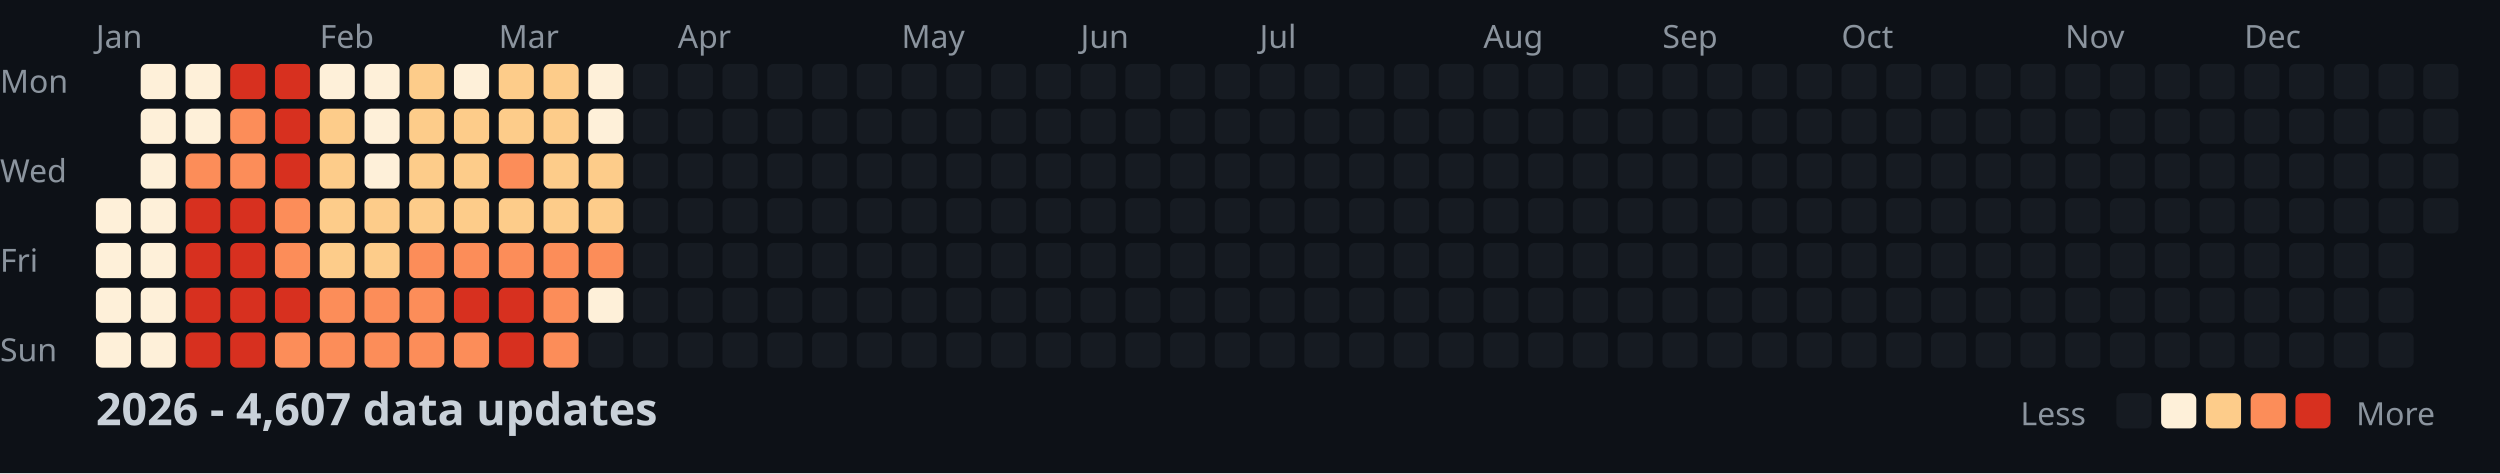
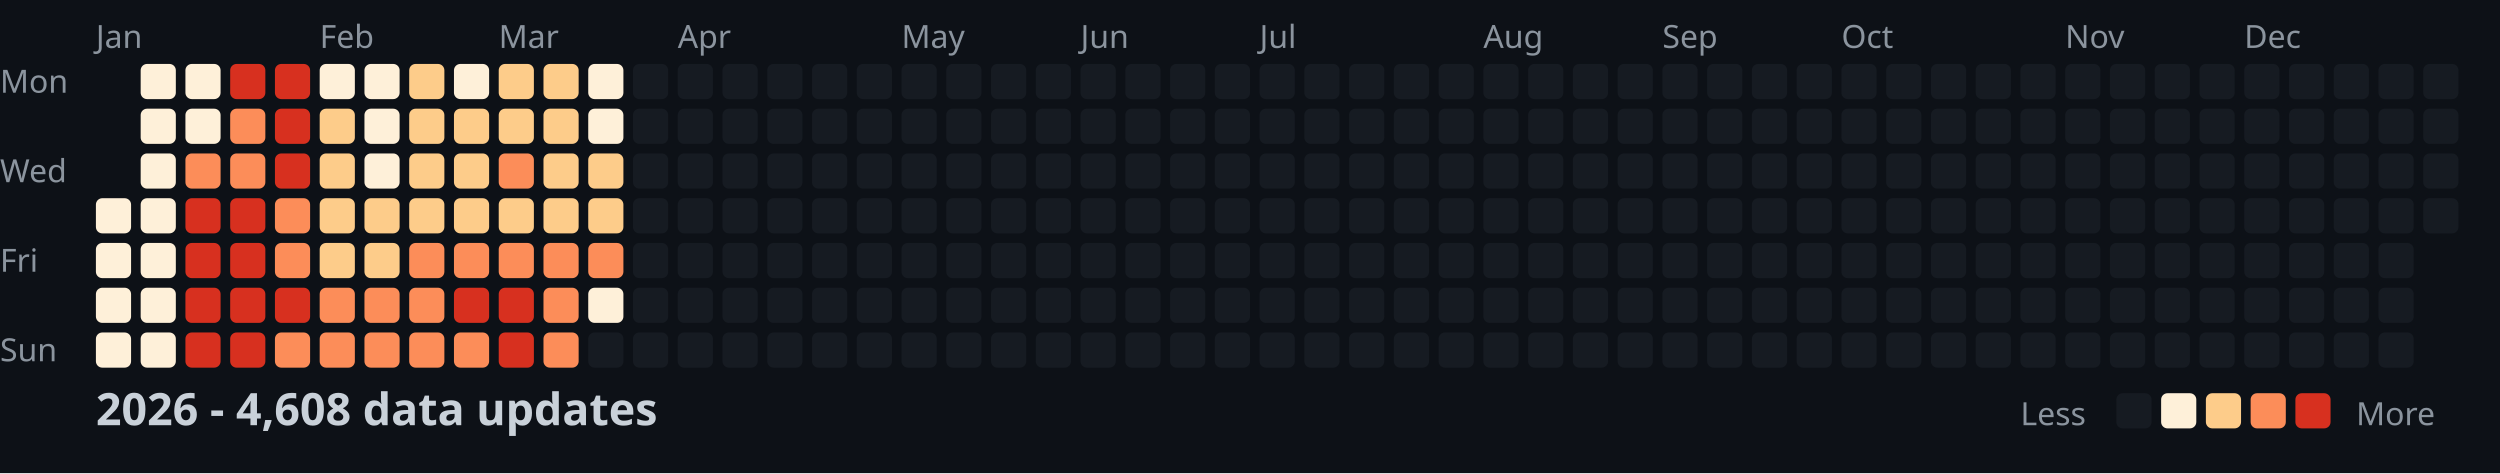
<svg xmlns="http://www.w3.org/2000/svg" width="782" height="148">
  <style>
    .month { font: 10px sans-serif; fill: #8b949e; }
    .day { font: 10px sans-serif; fill: #8b949e; }
    .title { font: bold 14px sans-serif; fill: #c9d1d9; }
    .legend { font: 10px sans-serif; fill: #8b949e; }
  </style>
  <rect width="100%" height="100%" fill="#0d1117" />
  <text x="0" y="29" class="day">Mon</text>
  <text x="0" y="57" class="day">Wed</text>
  <text x="0" y="85" class="day">Fri</text>
  <text x="0" y="113" class="day">Sun</text>
  <text x="30" y="15" class="month">Jan</text>
  <text x="100" y="15" class="month">Feb</text>
  <text x="156" y="15" class="month">Mar</text>
  <text x="212" y="15" class="month">Apr</text>
  <text x="282" y="15" class="month">May</text>
  <text x="338" y="15" class="month">Jun</text>
  <text x="394" y="15" class="month">Jul</text>
  <text x="464" y="15" class="month">Aug</text>
  <text x="520" y="15" class="month">Sep</text>
  <text x="576" y="15" class="month">Oct</text>
  <text x="646" y="15" class="month">Nov</text>
  <text x="702" y="15" class="month">Dec</text>
  <rect x="30" y="62" width="11" height="11" fill="#fef0d9" rx="2" />
  <rect x="30" y="76" width="11" height="11" fill="#fef0d9" rx="2" />
  <rect x="30" y="90" width="11" height="11" fill="#fef0d9" rx="2" />
  <rect x="30" y="104" width="11" height="11" fill="#fef0d9" rx="2" />
  <rect x="44" y="20" width="11" height="11" fill="#fef0d9" rx="2" />
  <rect x="44" y="34" width="11" height="11" fill="#fef0d9" rx="2" />
  <rect x="44" y="48" width="11" height="11" fill="#fef0d9" rx="2" />
  <rect x="44" y="62" width="11" height="11" fill="#fef0d9" rx="2" />
  <rect x="44" y="76" width="11" height="11" fill="#fef0d9" rx="2" />
  <rect x="44" y="90" width="11" height="11" fill="#fef0d9" rx="2" />
  <rect x="44" y="104" width="11" height="11" fill="#fef0d9" rx="2" />
  <rect x="58" y="20" width="11" height="11" fill="#fef0d9" rx="2" />
  <rect x="58" y="34" width="11" height="11" fill="#fef0d9" rx="2" />
  <rect x="58" y="48" width="11" height="11" fill="#fc8d59" rx="2" />
  <rect x="58" y="62" width="11" height="11" fill="#d7301f" rx="2" />
  <rect x="58" y="76" width="11" height="11" fill="#d7301f" rx="2" />
  <rect x="58" y="90" width="11" height="11" fill="#d7301f" rx="2" />
  <rect x="58" y="104" width="11" height="11" fill="#d7301f" rx="2" />
  <rect x="72" y="20" width="11" height="11" fill="#d7301f" rx="2" />
  <rect x="72" y="34" width="11" height="11" fill="#fc8d59" rx="2" />
  <rect x="72" y="48" width="11" height="11" fill="#fc8d59" rx="2" />
  <rect x="72" y="62" width="11" height="11" fill="#d7301f" rx="2" />
  <rect x="72" y="76" width="11" height="11" fill="#d7301f" rx="2" />
  <rect x="72" y="90" width="11" height="11" fill="#d7301f" rx="2" />
  <rect x="72" y="104" width="11" height="11" fill="#d7301f" rx="2" />
  <rect x="86" y="20" width="11" height="11" fill="#d7301f" rx="2" />
  <rect x="86" y="34" width="11" height="11" fill="#d7301f" rx="2" />
  <rect x="86" y="48" width="11" height="11" fill="#d7301f" rx="2" />
  <rect x="86" y="62" width="11" height="11" fill="#fc8d59" rx="2" />
  <rect x="86" y="76" width="11" height="11" fill="#fc8d59" rx="2" />
  <rect x="86" y="90" width="11" height="11" fill="#d7301f" rx="2" />
  <rect x="86" y="104" width="11" height="11" fill="#fc8d59" rx="2" />
  <rect x="100" y="20" width="11" height="11" fill="#fef0d9" rx="2" />
  <rect x="100" y="34" width="11" height="11" fill="#fdcc8a" rx="2" />
  <rect x="100" y="48" width="11" height="11" fill="#fdcc8a" rx="2" />
  <rect x="100" y="62" width="11" height="11" fill="#fdcc8a" rx="2" />
  <rect x="100" y="76" width="11" height="11" fill="#fdcc8a" rx="2" />
  <rect x="100" y="90" width="11" height="11" fill="#fc8d59" rx="2" />
  <rect x="100" y="104" width="11" height="11" fill="#fc8d59" rx="2" />
  <rect x="114" y="20" width="11" height="11" fill="#fef0d9" rx="2" />
  <rect x="114" y="34" width="11" height="11" fill="#fef0d9" rx="2" />
  <rect x="114" y="48" width="11" height="11" fill="#fef0d9" rx="2" />
  <rect x="114" y="62" width="11" height="11" fill="#fdcc8a" rx="2" />
  <rect x="114" y="76" width="11" height="11" fill="#fdcc8a" rx="2" />
  <rect x="114" y="90" width="11" height="11" fill="#fc8d59" rx="2" />
  <rect x="114" y="104" width="11" height="11" fill="#fc8d59" rx="2" />
  <rect x="128" y="20" width="11" height="11" fill="#fdcc8a" rx="2" />
  <rect x="128" y="34" width="11" height="11" fill="#fdcc8a" rx="2" />
  <rect x="128" y="48" width="11" height="11" fill="#fdcc8a" rx="2" />
  <rect x="128" y="62" width="11" height="11" fill="#fdcc8a" rx="2" />
  <rect x="128" y="76" width="11" height="11" fill="#fc8d59" rx="2" />
  <rect x="128" y="90" width="11" height="11" fill="#fc8d59" rx="2" />
  <rect x="128" y="104" width="11" height="11" fill="#fc8d59" rx="2" />
  <rect x="142" y="20" width="11" height="11" fill="#fef0d9" rx="2" />
  <rect x="142" y="34" width="11" height="11" fill="#fdcc8a" rx="2" />
  <rect x="142" y="48" width="11" height="11" fill="#fdcc8a" rx="2" />
  <rect x="142" y="62" width="11" height="11" fill="#fdcc8a" rx="2" />
  <rect x="142" y="76" width="11" height="11" fill="#fc8d59" rx="2" />
  <rect x="142" y="90" width="11" height="11" fill="#d7301f" rx="2" />
  <rect x="142" y="104" width="11" height="11" fill="#fc8d59" rx="2" />
  <rect x="156" y="20" width="11" height="11" fill="#fdcc8a" rx="2" />
  <rect x="156" y="34" width="11" height="11" fill="#fdcc8a" rx="2" />
  <rect x="156" y="48" width="11" height="11" fill="#fc8d59" rx="2" />
  <rect x="156" y="62" width="11" height="11" fill="#fdcc8a" rx="2" />
  <rect x="156" y="76" width="11" height="11" fill="#fc8d59" rx="2" />
  <rect x="156" y="90" width="11" height="11" fill="#d7301f" rx="2" />
  <rect x="156" y="104" width="11" height="11" fill="#d7301f" rx="2" />
  <rect x="170" y="20" width="11" height="11" fill="#fdcc8a" rx="2" />
  <rect x="170" y="34" width="11" height="11" fill="#fdcc8a" rx="2" />
  <rect x="170" y="48" width="11" height="11" fill="#fdcc8a" rx="2" />
  <rect x="170" y="62" width="11" height="11" fill="#fdcc8a" rx="2" />
  <rect x="170" y="76" width="11" height="11" fill="#fc8d59" rx="2" />
  <rect x="170" y="90" width="11" height="11" fill="#fc8d59" rx="2" />
  <rect x="170" y="104" width="11" height="11" fill="#fc8d59" rx="2" />
  <rect x="184" y="20" width="11" height="11" fill="#fef0d9" rx="2" />
  <rect x="184" y="34" width="11" height="11" fill="#fef0d9" rx="2" />
  <rect x="184" y="48" width="11" height="11" fill="#fdcc8a" rx="2" />
  <rect x="184" y="62" width="11" height="11" fill="#fdcc8a" rx="2" />
  <rect x="184" y="76" width="11" height="11" fill="#fc8d59" rx="2" />
  <rect x="184" y="90" width="11" height="11" fill="#fef0d9" rx="2" />
  <rect x="184" y="104" width="11" height="11" fill="#161b22" rx="2" />
  <rect x="198" y="20" width="11" height="11" fill="#161b22" rx="2" />
  <rect x="198" y="34" width="11" height="11" fill="#161b22" rx="2" />
  <rect x="198" y="48" width="11" height="11" fill="#161b22" rx="2" />
  <rect x="198" y="62" width="11" height="11" fill="#161b22" rx="2" />
  <rect x="198" y="76" width="11" height="11" fill="#161b22" rx="2" />
  <rect x="198" y="90" width="11" height="11" fill="#161b22" rx="2" />
  <rect x="198" y="104" width="11" height="11" fill="#161b22" rx="2" />
  <rect x="212" y="20" width="11" height="11" fill="#161b22" rx="2" />
  <rect x="212" y="34" width="11" height="11" fill="#161b22" rx="2" />
  <rect x="212" y="48" width="11" height="11" fill="#161b22" rx="2" />
  <rect x="212" y="62" width="11" height="11" fill="#161b22" rx="2" />
  <rect x="212" y="76" width="11" height="11" fill="#161b22" rx="2" />
  <rect x="212" y="90" width="11" height="11" fill="#161b22" rx="2" />
  <rect x="212" y="104" width="11" height="11" fill="#161b22" rx="2" />
  <rect x="226" y="20" width="11" height="11" fill="#161b22" rx="2" />
  <rect x="226" y="34" width="11" height="11" fill="#161b22" rx="2" />
  <rect x="226" y="48" width="11" height="11" fill="#161b22" rx="2" />
  <rect x="226" y="62" width="11" height="11" fill="#161b22" rx="2" />
  <rect x="226" y="76" width="11" height="11" fill="#161b22" rx="2" />
  <rect x="226" y="90" width="11" height="11" fill="#161b22" rx="2" />
  <rect x="226" y="104" width="11" height="11" fill="#161b22" rx="2" />
  <rect x="240" y="20" width="11" height="11" fill="#161b22" rx="2" />
  <rect x="240" y="34" width="11" height="11" fill="#161b22" rx="2" />
  <rect x="240" y="48" width="11" height="11" fill="#161b22" rx="2" />
  <rect x="240" y="62" width="11" height="11" fill="#161b22" rx="2" />
  <rect x="240" y="76" width="11" height="11" fill="#161b22" rx="2" />
  <rect x="240" y="90" width="11" height="11" fill="#161b22" rx="2" />
  <rect x="240" y="104" width="11" height="11" fill="#161b22" rx="2" />
  <rect x="254" y="20" width="11" height="11" fill="#161b22" rx="2" />
  <rect x="254" y="34" width="11" height="11" fill="#161b22" rx="2" />
  <rect x="254" y="48" width="11" height="11" fill="#161b22" rx="2" />
  <rect x="254" y="62" width="11" height="11" fill="#161b22" rx="2" />
  <rect x="254" y="76" width="11" height="11" fill="#161b22" rx="2" />
  <rect x="254" y="90" width="11" height="11" fill="#161b22" rx="2" />
  <rect x="254" y="104" width="11" height="11" fill="#161b22" rx="2" />
  <rect x="268" y="20" width="11" height="11" fill="#161b22" rx="2" />
  <rect x="268" y="34" width="11" height="11" fill="#161b22" rx="2" />
  <rect x="268" y="48" width="11" height="11" fill="#161b22" rx="2" />
  <rect x="268" y="62" width="11" height="11" fill="#161b22" rx="2" />
  <rect x="268" y="76" width="11" height="11" fill="#161b22" rx="2" />
  <rect x="268" y="90" width="11" height="11" fill="#161b22" rx="2" />
  <rect x="268" y="104" width="11" height="11" fill="#161b22" rx="2" />
  <rect x="282" y="20" width="11" height="11" fill="#161b22" rx="2" />
  <rect x="282" y="34" width="11" height="11" fill="#161b22" rx="2" />
  <rect x="282" y="48" width="11" height="11" fill="#161b22" rx="2" />
  <rect x="282" y="62" width="11" height="11" fill="#161b22" rx="2" />
  <rect x="282" y="76" width="11" height="11" fill="#161b22" rx="2" />
  <rect x="282" y="90" width="11" height="11" fill="#161b22" rx="2" />
  <rect x="282" y="104" width="11" height="11" fill="#161b22" rx="2" />
  <rect x="296" y="20" width="11" height="11" fill="#161b22" rx="2" />
  <rect x="296" y="34" width="11" height="11" fill="#161b22" rx="2" />
  <rect x="296" y="48" width="11" height="11" fill="#161b22" rx="2" />
  <rect x="296" y="62" width="11" height="11" fill="#161b22" rx="2" />
  <rect x="296" y="76" width="11" height="11" fill="#161b22" rx="2" />
  <rect x="296" y="90" width="11" height="11" fill="#161b22" rx="2" />
  <rect x="296" y="104" width="11" height="11" fill="#161b22" rx="2" />
  <rect x="310" y="20" width="11" height="11" fill="#161b22" rx="2" />
  <rect x="310" y="34" width="11" height="11" fill="#161b22" rx="2" />
  <rect x="310" y="48" width="11" height="11" fill="#161b22" rx="2" />
  <rect x="310" y="62" width="11" height="11" fill="#161b22" rx="2" />
  <rect x="310" y="76" width="11" height="11" fill="#161b22" rx="2" />
  <rect x="310" y="90" width="11" height="11" fill="#161b22" rx="2" />
  <rect x="310" y="104" width="11" height="11" fill="#161b22" rx="2" />
  <rect x="324" y="20" width="11" height="11" fill="#161b22" rx="2" />
  <rect x="324" y="34" width="11" height="11" fill="#161b22" rx="2" />
  <rect x="324" y="48" width="11" height="11" fill="#161b22" rx="2" />
  <rect x="324" y="62" width="11" height="11" fill="#161b22" rx="2" />
  <rect x="324" y="76" width="11" height="11" fill="#161b22" rx="2" />
  <rect x="324" y="90" width="11" height="11" fill="#161b22" rx="2" />
  <rect x="324" y="104" width="11" height="11" fill="#161b22" rx="2" />
  <rect x="338" y="20" width="11" height="11" fill="#161b22" rx="2" />
  <rect x="338" y="34" width="11" height="11" fill="#161b22" rx="2" />
  <rect x="338" y="48" width="11" height="11" fill="#161b22" rx="2" />
  <rect x="338" y="62" width="11" height="11" fill="#161b22" rx="2" />
  <rect x="338" y="76" width="11" height="11" fill="#161b22" rx="2" />
  <rect x="338" y="90" width="11" height="11" fill="#161b22" rx="2" />
  <rect x="338" y="104" width="11" height="11" fill="#161b22" rx="2" />
  <rect x="352" y="20" width="11" height="11" fill="#161b22" rx="2" />
  <rect x="352" y="34" width="11" height="11" fill="#161b22" rx="2" />
  <rect x="352" y="48" width="11" height="11" fill="#161b22" rx="2" />
  <rect x="352" y="62" width="11" height="11" fill="#161b22" rx="2" />
  <rect x="352" y="76" width="11" height="11" fill="#161b22" rx="2" />
  <rect x="352" y="90" width="11" height="11" fill="#161b22" rx="2" />
  <rect x="352" y="104" width="11" height="11" fill="#161b22" rx="2" />
  <rect x="366" y="20" width="11" height="11" fill="#161b22" rx="2" />
  <rect x="366" y="34" width="11" height="11" fill="#161b22" rx="2" />
  <rect x="366" y="48" width="11" height="11" fill="#161b22" rx="2" />
  <rect x="366" y="62" width="11" height="11" fill="#161b22" rx="2" />
  <rect x="366" y="76" width="11" height="11" fill="#161b22" rx="2" />
  <rect x="366" y="90" width="11" height="11" fill="#161b22" rx="2" />
  <rect x="366" y="104" width="11" height="11" fill="#161b22" rx="2" />
  <rect x="380" y="20" width="11" height="11" fill="#161b22" rx="2" />
  <rect x="380" y="34" width="11" height="11" fill="#161b22" rx="2" />
  <rect x="380" y="48" width="11" height="11" fill="#161b22" rx="2" />
  <rect x="380" y="62" width="11" height="11" fill="#161b22" rx="2" />
  <rect x="380" y="76" width="11" height="11" fill="#161b22" rx="2" />
  <rect x="380" y="90" width="11" height="11" fill="#161b22" rx="2" />
  <rect x="380" y="104" width="11" height="11" fill="#161b22" rx="2" />
  <rect x="394" y="20" width="11" height="11" fill="#161b22" rx="2" />
  <rect x="394" y="34" width="11" height="11" fill="#161b22" rx="2" />
  <rect x="394" y="48" width="11" height="11" fill="#161b22" rx="2" />
  <rect x="394" y="62" width="11" height="11" fill="#161b22" rx="2" />
  <rect x="394" y="76" width="11" height="11" fill="#161b22" rx="2" />
  <rect x="394" y="90" width="11" height="11" fill="#161b22" rx="2" />
  <rect x="394" y="104" width="11" height="11" fill="#161b22" rx="2" />
  <rect x="408" y="20" width="11" height="11" fill="#161b22" rx="2" />
  <rect x="408" y="34" width="11" height="11" fill="#161b22" rx="2" />
  <rect x="408" y="48" width="11" height="11" fill="#161b22" rx="2" />
  <rect x="408" y="62" width="11" height="11" fill="#161b22" rx="2" />
  <rect x="408" y="76" width="11" height="11" fill="#161b22" rx="2" />
  <rect x="408" y="90" width="11" height="11" fill="#161b22" rx="2" />
  <rect x="408" y="104" width="11" height="11" fill="#161b22" rx="2" />
  <rect x="422" y="20" width="11" height="11" fill="#161b22" rx="2" />
  <rect x="422" y="34" width="11" height="11" fill="#161b22" rx="2" />
  <rect x="422" y="48" width="11" height="11" fill="#161b22" rx="2" />
  <rect x="422" y="62" width="11" height="11" fill="#161b22" rx="2" />
  <rect x="422" y="76" width="11" height="11" fill="#161b22" rx="2" />
  <rect x="422" y="90" width="11" height="11" fill="#161b22" rx="2" />
  <rect x="422" y="104" width="11" height="11" fill="#161b22" rx="2" />
  <rect x="436" y="20" width="11" height="11" fill="#161b22" rx="2" />
  <rect x="436" y="34" width="11" height="11" fill="#161b22" rx="2" />
  <rect x="436" y="48" width="11" height="11" fill="#161b22" rx="2" />
  <rect x="436" y="62" width="11" height="11" fill="#161b22" rx="2" />
  <rect x="436" y="76" width="11" height="11" fill="#161b22" rx="2" />
  <rect x="436" y="90" width="11" height="11" fill="#161b22" rx="2" />
  <rect x="436" y="104" width="11" height="11" fill="#161b22" rx="2" />
  <rect x="450" y="20" width="11" height="11" fill="#161b22" rx="2" />
  <rect x="450" y="34" width="11" height="11" fill="#161b22" rx="2" />
  <rect x="450" y="48" width="11" height="11" fill="#161b22" rx="2" />
  <rect x="450" y="62" width="11" height="11" fill="#161b22" rx="2" />
  <rect x="450" y="76" width="11" height="11" fill="#161b22" rx="2" />
  <rect x="450" y="90" width="11" height="11" fill="#161b22" rx="2" />
  <rect x="450" y="104" width="11" height="11" fill="#161b22" rx="2" />
  <rect x="464" y="20" width="11" height="11" fill="#161b22" rx="2" />
  <rect x="464" y="34" width="11" height="11" fill="#161b22" rx="2" />
  <rect x="464" y="48" width="11" height="11" fill="#161b22" rx="2" />
  <rect x="464" y="62" width="11" height="11" fill="#161b22" rx="2" />
  <rect x="464" y="76" width="11" height="11" fill="#161b22" rx="2" />
  <rect x="464" y="90" width="11" height="11" fill="#161b22" rx="2" />
  <rect x="464" y="104" width="11" height="11" fill="#161b22" rx="2" />
  <rect x="478" y="20" width="11" height="11" fill="#161b22" rx="2" />
  <rect x="478" y="34" width="11" height="11" fill="#161b22" rx="2" />
  <rect x="478" y="48" width="11" height="11" fill="#161b22" rx="2" />
  <rect x="478" y="62" width="11" height="11" fill="#161b22" rx="2" />
  <rect x="478" y="76" width="11" height="11" fill="#161b22" rx="2" />
  <rect x="478" y="90" width="11" height="11" fill="#161b22" rx="2" />
  <rect x="478" y="104" width="11" height="11" fill="#161b22" rx="2" />
  <rect x="492" y="20" width="11" height="11" fill="#161b22" rx="2" />
  <rect x="492" y="34" width="11" height="11" fill="#161b22" rx="2" />
  <rect x="492" y="48" width="11" height="11" fill="#161b22" rx="2" />
  <rect x="492" y="62" width="11" height="11" fill="#161b22" rx="2" />
  <rect x="492" y="76" width="11" height="11" fill="#161b22" rx="2" />
  <rect x="492" y="90" width="11" height="11" fill="#161b22" rx="2" />
  <rect x="492" y="104" width="11" height="11" fill="#161b22" rx="2" />
  <rect x="506" y="20" width="11" height="11" fill="#161b22" rx="2" />
  <rect x="506" y="34" width="11" height="11" fill="#161b22" rx="2" />
  <rect x="506" y="48" width="11" height="11" fill="#161b22" rx="2" />
  <rect x="506" y="62" width="11" height="11" fill="#161b22" rx="2" />
  <rect x="506" y="76" width="11" height="11" fill="#161b22" rx="2" />
  <rect x="506" y="90" width="11" height="11" fill="#161b22" rx="2" />
  <rect x="506" y="104" width="11" height="11" fill="#161b22" rx="2" />
  <rect x="520" y="20" width="11" height="11" fill="#161b22" rx="2" />
  <rect x="520" y="34" width="11" height="11" fill="#161b22" rx="2" />
  <rect x="520" y="48" width="11" height="11" fill="#161b22" rx="2" />
  <rect x="520" y="62" width="11" height="11" fill="#161b22" rx="2" />
  <rect x="520" y="76" width="11" height="11" fill="#161b22" rx="2" />
  <rect x="520" y="90" width="11" height="11" fill="#161b22" rx="2" />
  <rect x="520" y="104" width="11" height="11" fill="#161b22" rx="2" />
  <rect x="534" y="20" width="11" height="11" fill="#161b22" rx="2" />
  <rect x="534" y="34" width="11" height="11" fill="#161b22" rx="2" />
  <rect x="534" y="48" width="11" height="11" fill="#161b22" rx="2" />
  <rect x="534" y="62" width="11" height="11" fill="#161b22" rx="2" />
  <rect x="534" y="76" width="11" height="11" fill="#161b22" rx="2" />
  <rect x="534" y="90" width="11" height="11" fill="#161b22" rx="2" />
  <rect x="534" y="104" width="11" height="11" fill="#161b22" rx="2" />
  <rect x="548" y="20" width="11" height="11" fill="#161b22" rx="2" />
  <rect x="548" y="34" width="11" height="11" fill="#161b22" rx="2" />
  <rect x="548" y="48" width="11" height="11" fill="#161b22" rx="2" />
  <rect x="548" y="62" width="11" height="11" fill="#161b22" rx="2" />
  <rect x="548" y="76" width="11" height="11" fill="#161b22" rx="2" />
  <rect x="548" y="90" width="11" height="11" fill="#161b22" rx="2" />
  <rect x="548" y="104" width="11" height="11" fill="#161b22" rx="2" />
  <rect x="562" y="20" width="11" height="11" fill="#161b22" rx="2" />
  <rect x="562" y="34" width="11" height="11" fill="#161b22" rx="2" />
  <rect x="562" y="48" width="11" height="11" fill="#161b22" rx="2" />
  <rect x="562" y="62" width="11" height="11" fill="#161b22" rx="2" />
  <rect x="562" y="76" width="11" height="11" fill="#161b22" rx="2" />
  <rect x="562" y="90" width="11" height="11" fill="#161b22" rx="2" />
  <rect x="562" y="104" width="11" height="11" fill="#161b22" rx="2" />
  <rect x="576" y="20" width="11" height="11" fill="#161b22" rx="2" />
  <rect x="576" y="34" width="11" height="11" fill="#161b22" rx="2" />
  <rect x="576" y="48" width="11" height="11" fill="#161b22" rx="2" />
  <rect x="576" y="62" width="11" height="11" fill="#161b22" rx="2" />
  <rect x="576" y="76" width="11" height="11" fill="#161b22" rx="2" />
  <rect x="576" y="90" width="11" height="11" fill="#161b22" rx="2" />
  <rect x="576" y="104" width="11" height="11" fill="#161b22" rx="2" />
  <rect x="590" y="20" width="11" height="11" fill="#161b22" rx="2" />
  <rect x="590" y="34" width="11" height="11" fill="#161b22" rx="2" />
  <rect x="590" y="48" width="11" height="11" fill="#161b22" rx="2" />
  <rect x="590" y="62" width="11" height="11" fill="#161b22" rx="2" />
  <rect x="590" y="76" width="11" height="11" fill="#161b22" rx="2" />
  <rect x="590" y="90" width="11" height="11" fill="#161b22" rx="2" />
  <rect x="590" y="104" width="11" height="11" fill="#161b22" rx="2" />
  <rect x="604" y="20" width="11" height="11" fill="#161b22" rx="2" />
  <rect x="604" y="34" width="11" height="11" fill="#161b22" rx="2" />
  <rect x="604" y="48" width="11" height="11" fill="#161b22" rx="2" />
  <rect x="604" y="62" width="11" height="11" fill="#161b22" rx="2" />
  <rect x="604" y="76" width="11" height="11" fill="#161b22" rx="2" />
  <rect x="604" y="90" width="11" height="11" fill="#161b22" rx="2" />
  <rect x="604" y="104" width="11" height="11" fill="#161b22" rx="2" />
  <rect x="618" y="20" width="11" height="11" fill="#161b22" rx="2" />
  <rect x="618" y="34" width="11" height="11" fill="#161b22" rx="2" />
  <rect x="618" y="48" width="11" height="11" fill="#161b22" rx="2" />
  <rect x="618" y="62" width="11" height="11" fill="#161b22" rx="2" />
  <rect x="618" y="76" width="11" height="11" fill="#161b22" rx="2" />
  <rect x="618" y="90" width="11" height="11" fill="#161b22" rx="2" />
  <rect x="618" y="104" width="11" height="11" fill="#161b22" rx="2" />
  <rect x="632" y="20" width="11" height="11" fill="#161b22" rx="2" />
  <rect x="632" y="34" width="11" height="11" fill="#161b22" rx="2" />
  <rect x="632" y="48" width="11" height="11" fill="#161b22" rx="2" />
  <rect x="632" y="62" width="11" height="11" fill="#161b22" rx="2" />
  <rect x="632" y="76" width="11" height="11" fill="#161b22" rx="2" />
  <rect x="632" y="90" width="11" height="11" fill="#161b22" rx="2" />
  <rect x="632" y="104" width="11" height="11" fill="#161b22" rx="2" />
  <rect x="646" y="20" width="11" height="11" fill="#161b22" rx="2" />
  <rect x="646" y="34" width="11" height="11" fill="#161b22" rx="2" />
  <rect x="646" y="48" width="11" height="11" fill="#161b22" rx="2" />
  <rect x="646" y="62" width="11" height="11" fill="#161b22" rx="2" />
  <rect x="646" y="76" width="11" height="11" fill="#161b22" rx="2" />
  <rect x="646" y="90" width="11" height="11" fill="#161b22" rx="2" />
  <rect x="646" y="104" width="11" height="11" fill="#161b22" rx="2" />
  <rect x="660" y="20" width="11" height="11" fill="#161b22" rx="2" />
  <rect x="660" y="34" width="11" height="11" fill="#161b22" rx="2" />
  <rect x="660" y="48" width="11" height="11" fill="#161b22" rx="2" />
  <rect x="660" y="62" width="11" height="11" fill="#161b22" rx="2" />
  <rect x="660" y="76" width="11" height="11" fill="#161b22" rx="2" />
  <rect x="660" y="90" width="11" height="11" fill="#161b22" rx="2" />
  <rect x="660" y="104" width="11" height="11" fill="#161b22" rx="2" />
  <rect x="674" y="20" width="11" height="11" fill="#161b22" rx="2" />
  <rect x="674" y="34" width="11" height="11" fill="#161b22" rx="2" />
  <rect x="674" y="48" width="11" height="11" fill="#161b22" rx="2" />
  <rect x="674" y="62" width="11" height="11" fill="#161b22" rx="2" />
  <rect x="674" y="76" width="11" height="11" fill="#161b22" rx="2" />
  <rect x="674" y="90" width="11" height="11" fill="#161b22" rx="2" />
  <rect x="674" y="104" width="11" height="11" fill="#161b22" rx="2" />
  <rect x="688" y="20" width="11" height="11" fill="#161b22" rx="2" />
  <rect x="688" y="34" width="11" height="11" fill="#161b22" rx="2" />
  <rect x="688" y="48" width="11" height="11" fill="#161b22" rx="2" />
  <rect x="688" y="62" width="11" height="11" fill="#161b22" rx="2" />
  <rect x="688" y="76" width="11" height="11" fill="#161b22" rx="2" />
  <rect x="688" y="90" width="11" height="11" fill="#161b22" rx="2" />
  <rect x="688" y="104" width="11" height="11" fill="#161b22" rx="2" />
  <rect x="702" y="20" width="11" height="11" fill="#161b22" rx="2" />
  <rect x="702" y="34" width="11" height="11" fill="#161b22" rx="2" />
  <rect x="702" y="48" width="11" height="11" fill="#161b22" rx="2" />
  <rect x="702" y="62" width="11" height="11" fill="#161b22" rx="2" />
  <rect x="702" y="76" width="11" height="11" fill="#161b22" rx="2" />
  <rect x="702" y="90" width="11" height="11" fill="#161b22" rx="2" />
  <rect x="702" y="104" width="11" height="11" fill="#161b22" rx="2" />
  <rect x="716" y="20" width="11" height="11" fill="#161b22" rx="2" />
  <rect x="716" y="34" width="11" height="11" fill="#161b22" rx="2" />
  <rect x="716" y="48" width="11" height="11" fill="#161b22" rx="2" />
  <rect x="716" y="62" width="11" height="11" fill="#161b22" rx="2" />
  <rect x="716" y="76" width="11" height="11" fill="#161b22" rx="2" />
  <rect x="716" y="90" width="11" height="11" fill="#161b22" rx="2" />
  <rect x="716" y="104" width="11" height="11" fill="#161b22" rx="2" />
  <rect x="730" y="20" width="11" height="11" fill="#161b22" rx="2" />
  <rect x="730" y="34" width="11" height="11" fill="#161b22" rx="2" />
  <rect x="730" y="48" width="11" height="11" fill="#161b22" rx="2" />
  <rect x="730" y="62" width="11" height="11" fill="#161b22" rx="2" />
  <rect x="730" y="76" width="11" height="11" fill="#161b22" rx="2" />
  <rect x="730" y="90" width="11" height="11" fill="#161b22" rx="2" />
  <rect x="730" y="104" width="11" height="11" fill="#161b22" rx="2" />
  <rect x="744" y="20" width="11" height="11" fill="#161b22" rx="2" />
  <rect x="744" y="34" width="11" height="11" fill="#161b22" rx="2" />
  <rect x="744" y="48" width="11" height="11" fill="#161b22" rx="2" />
  <rect x="744" y="62" width="11" height="11" fill="#161b22" rx="2" />
  <rect x="744" y="76" width="11" height="11" fill="#161b22" rx="2" />
  <rect x="744" y="90" width="11" height="11" fill="#161b22" rx="2" />
  <rect x="744" y="104" width="11" height="11" fill="#161b22" rx="2" />
  <rect x="758" y="20" width="11" height="11" fill="#161b22" rx="2" />
  <rect x="758" y="34" width="11" height="11" fill="#161b22" rx="2" />
  <rect x="758" y="48" width="11" height="11" fill="#161b22" rx="2" />
  <rect x="758" y="62" width="11" height="11" fill="#161b22" rx="2" />
-   <text x="30" y="133" class="title">2026 - 4,607 data updates</text>
+   <text x="30" y="133" class="title">2026 - 4,608 data updates</text>
  <text x="632" y="133" class="legend">Less</text>
  <rect x="662" y="123" width="11" height="11" fill="#161b22" rx="2" />
  <rect x="676" y="123" width="11" height="11" fill="#fef0d9" rx="2" />
  <rect x="690" y="123" width="11" height="11" fill="#fdcc8a" rx="2" />
  <rect x="704" y="123" width="11" height="11" fill="#fc8d59" rx="2" />
  <rect x="718" y="123" width="11" height="11" fill="#d7301f" rx="2" />
  <text x="737" y="133" class="legend">More</text>
</svg>
